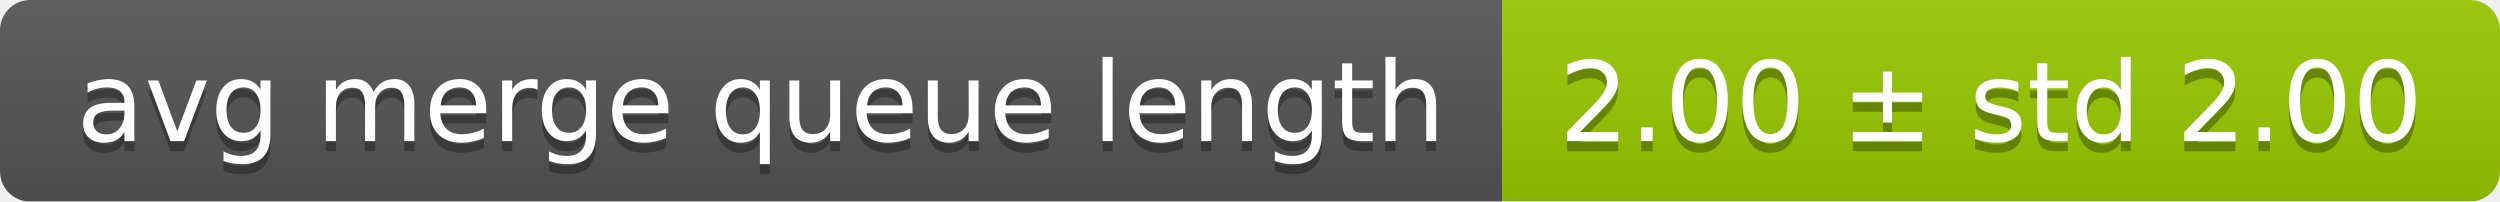
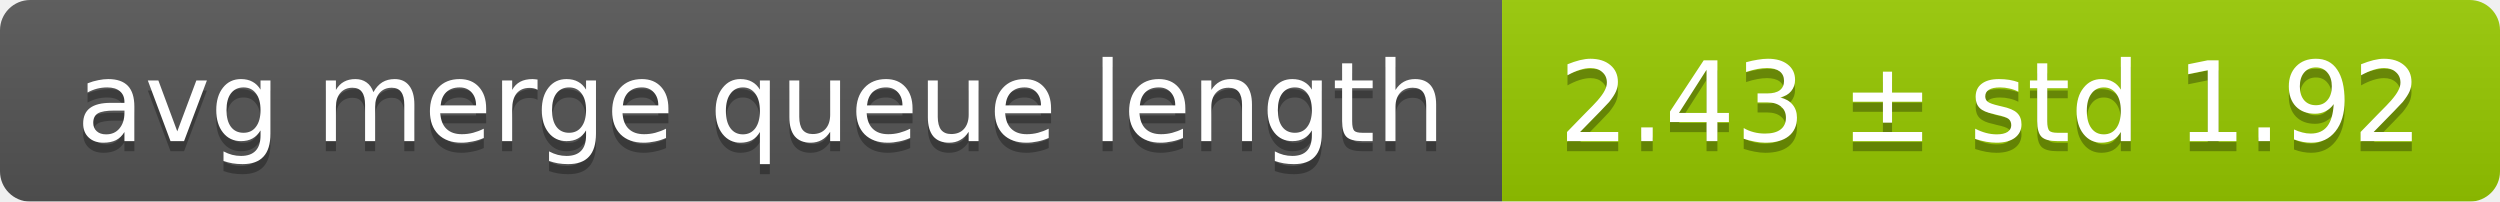
<svg xmlns="http://www.w3.org/2000/svg" width="248" height="20">
  <linearGradient id="smooth" x2="0" y2="100%">
    <stop offset="0" stop-color="#bbb" stop-opacity=".1" />
    <stop offset="1" stop-opacity=".1" />
  </linearGradient>
  <mask id="round">
    <rect width="248" height="20" rx="3" fill="#fff" />
  </mask>
  <g mask="url(#round)">
    <rect width="149" height="20" fill="#555" />
    <rect x="149" width="99" height="20" fill="#97ca00" />
    <rect width="248" height="20" fill="url(#smooth)" />
  </g>
  <g fill="#fff" text-anchor="middle" font-family="DejaVu Sans,Verdana,Geneva,sans-serif" font-size="11">
    <text x="75.5" y="15" fill="#010101" fill-opacity=".3">avg merge queue length</text>
    <text x="75.5" y="14">avg merge queue length</text>
-     <text x="197.5" y="15" fill="#010101" fill-opacity=".3">2.00 ± std 2.00</text>
-     <text x="197.5" y="14">2.00 ± std 2.00</text>
+     <text x="197.5" y="15" fill="#010101" fill-opacity=".3">2.43 ± std 1.92</text>
+     <text x="197.5" y="14">2.43 ± std 1.92</text>
  </g>
</svg>
